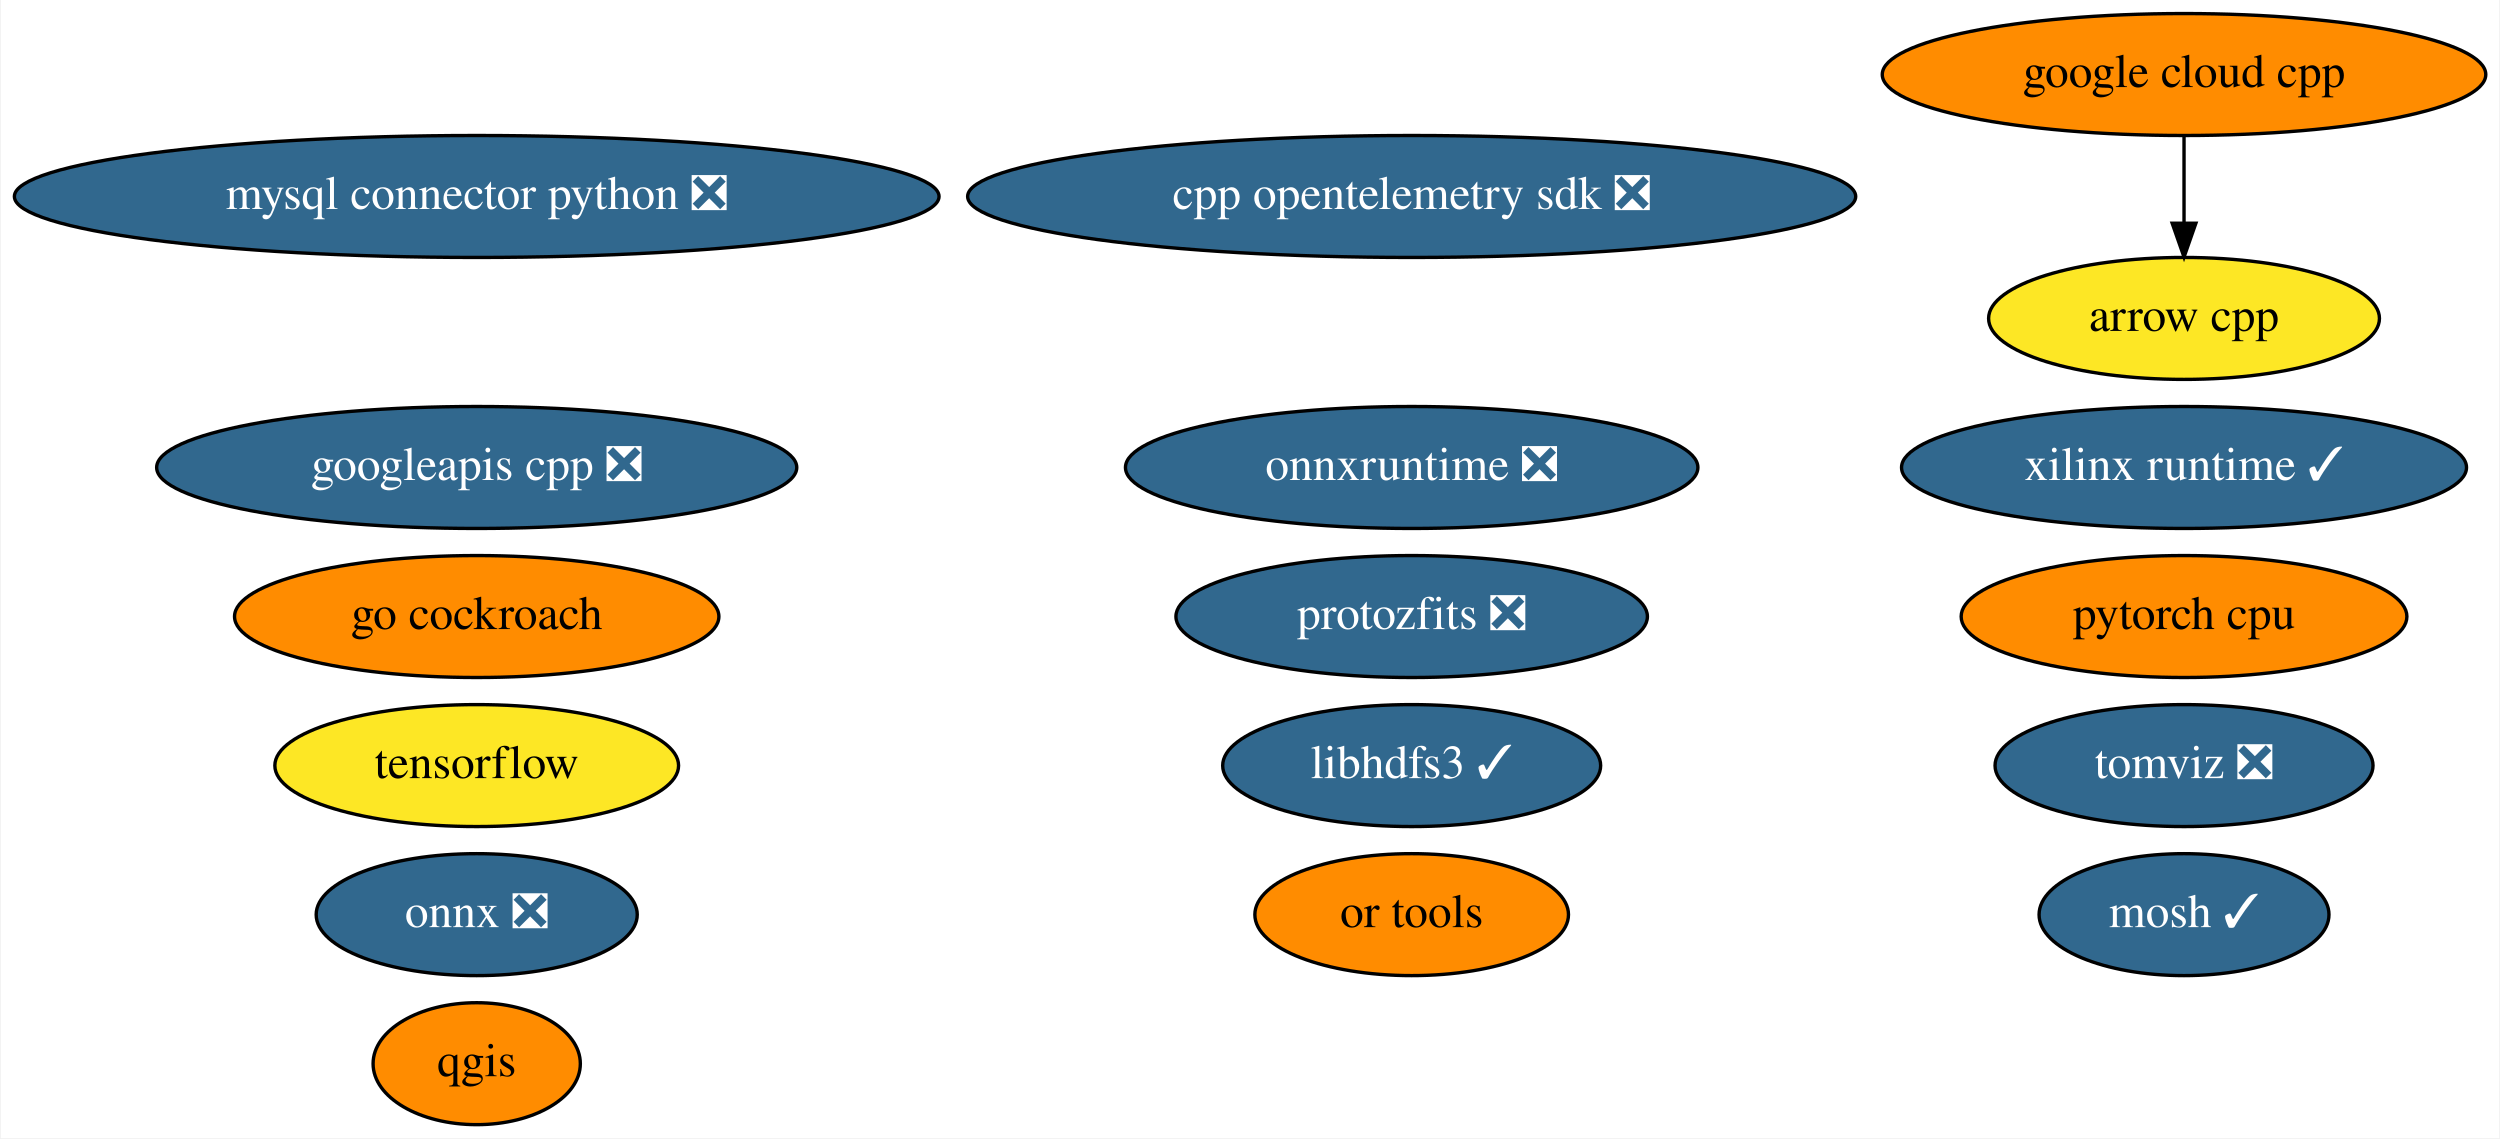
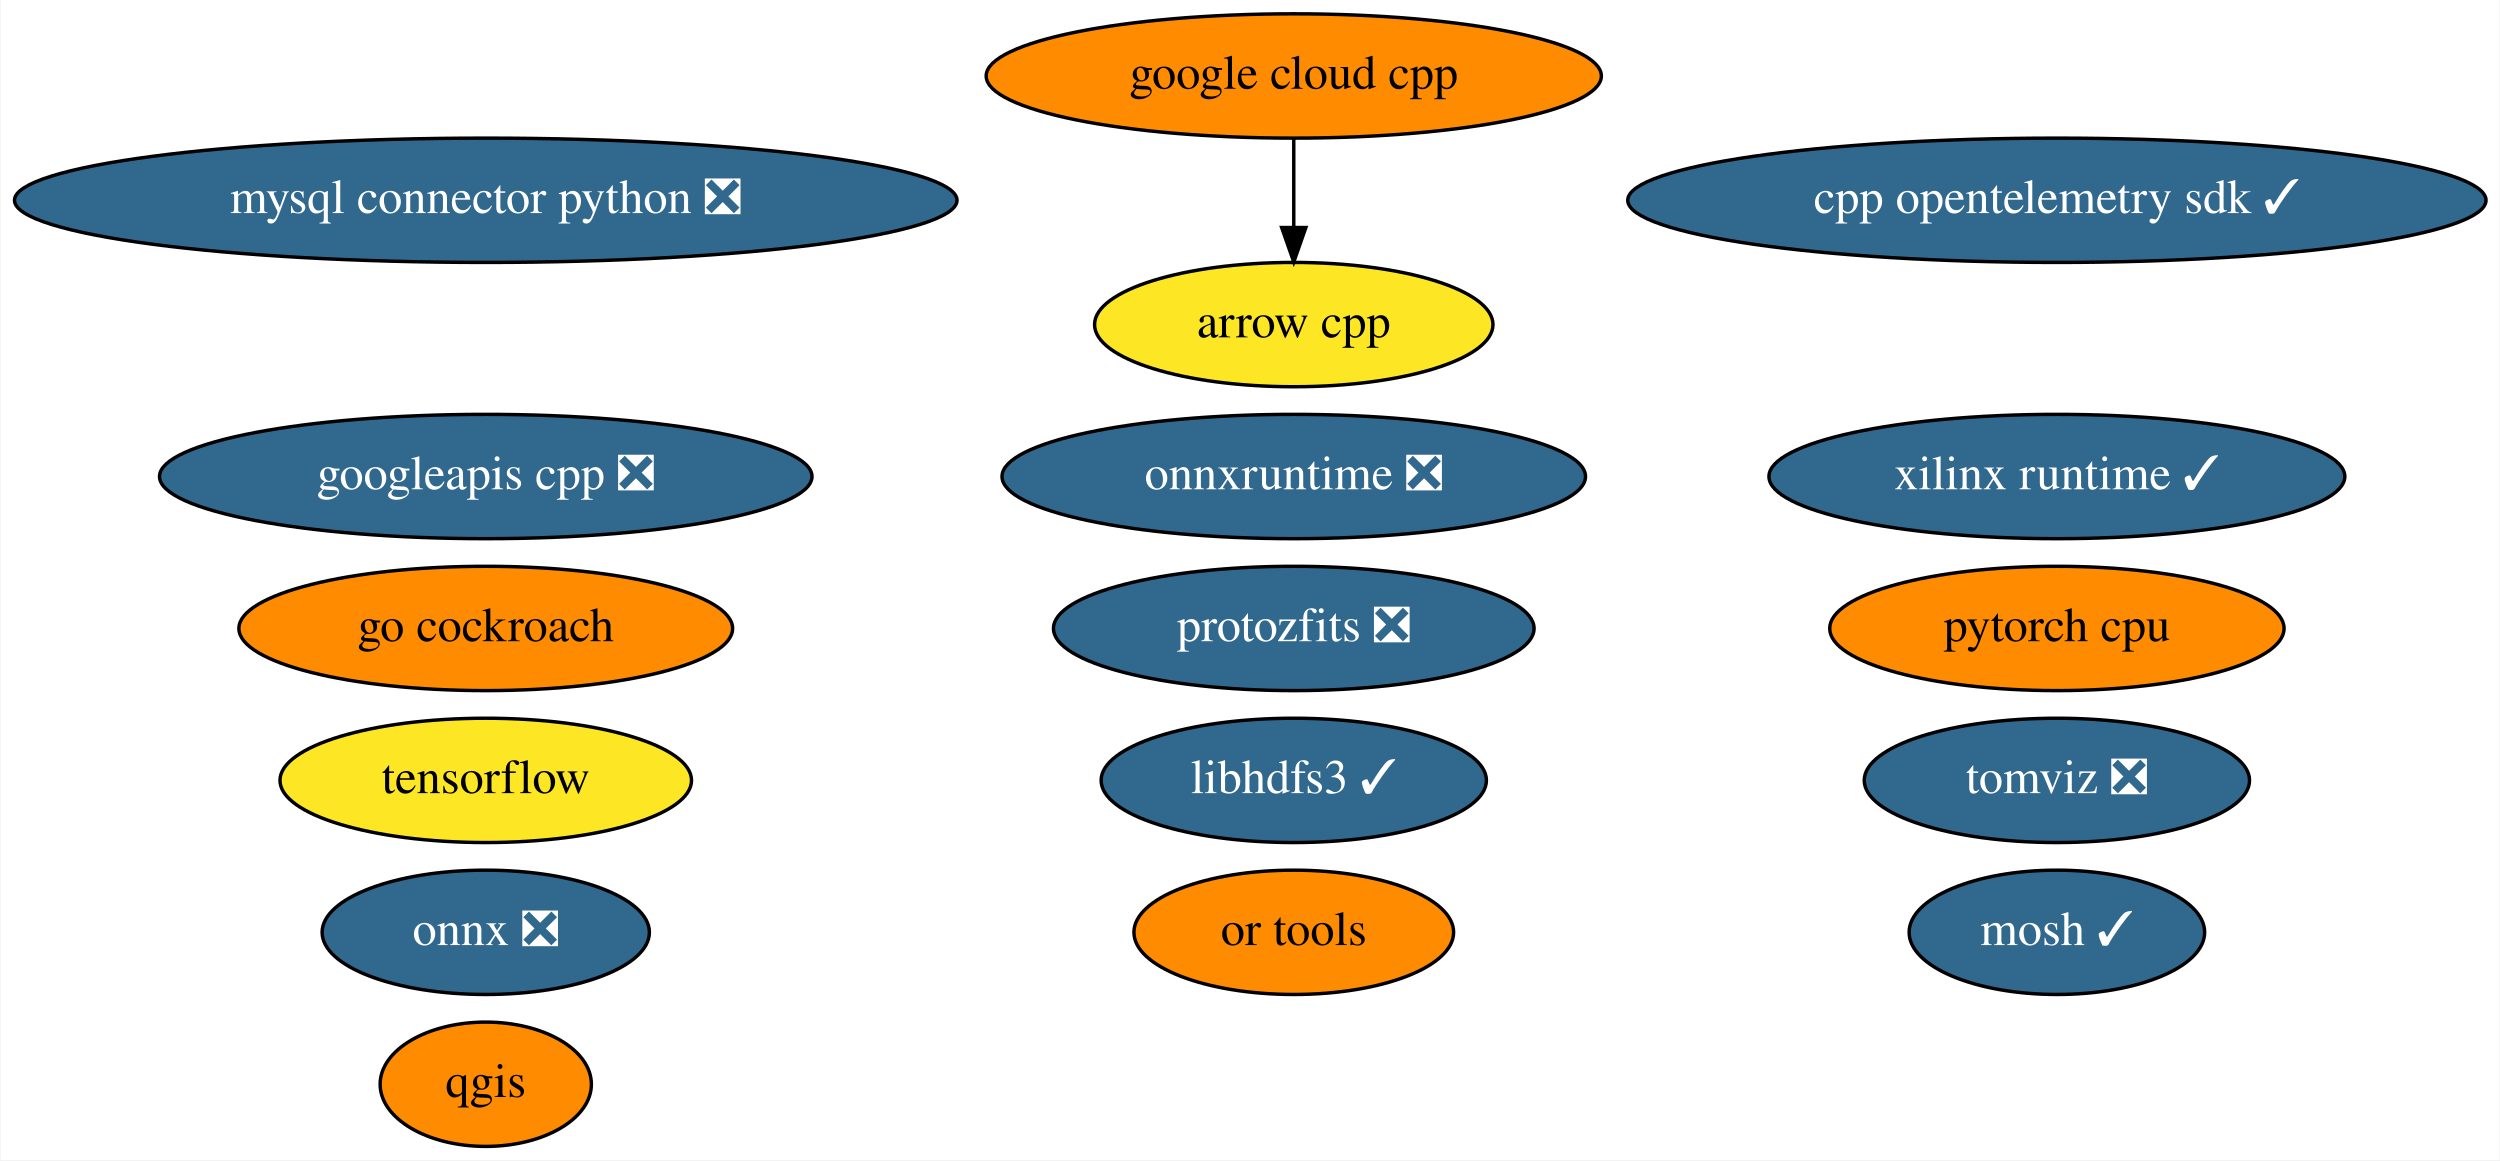
- <svg xmlns="http://www.w3.org/2000/svg" xmlns:xlink="http://www.w3.org/1999/xlink" width="738pt" height="336pt" viewBox="0.00 0.00 737.53 336.00">
+ <svg xmlns="http://www.w3.org/2000/svg" xmlns:xlink="http://www.w3.org/1999/xlink" width="724pt" height="336pt" viewBox="0.00 0.00 723.63 336.00">
  <g id="graph0" class="graph" transform="scale(1 1) rotate(0) translate(4 332)">
-     <polygon fill="white" stroke="none" points="-4,4 -4,-332 733.53,-332 733.53,4 -4,4" />
+     <polygon fill="white" stroke="none" points="-4,4 -4,-332 719.63,-332 719.63,4 -4,4" />
    <g id="node1" class="node">
      <g id="a_node1">
        <a xlink:href="https://github.com/conda-forge/arrow-cpp-feedstock" xlink:title="arrow cpp">
-           <ellipse fill="#fde725" stroke="black" cx="640.49" cy="-238" rx="57.69" ry="18" />
-           <text text-anchor="middle" x="640.49" y="-234.3" font-family="Times,serif" font-size="14.00">arrow cpp</text>
+           <ellipse fill="#fde725" stroke="black" cx="370.49" cy="-238" rx="57.69" ry="18" />
+           <text text-anchor="middle" x="370.49" y="-234.3" font-family="Times,serif" font-size="14.00">arrow cpp</text>
        </a>
      </g>
    </g>
    <g id="node2" class="node">
      <g id="a_node2">
        <a xlink:href="https://github.com/conda-forge/mosh-feedstock/pull/29" xlink:title="mosh ✓">
-           <ellipse fill="#31688e" stroke="black" cx="640.49" cy="-62" rx="42.79" ry="18" />
-           <text text-anchor="middle" x="640.49" y="-58.3" font-family="Times,serif" font-size="14.00" fill="white">mosh ✓</text>
+           <ellipse fill="#31688e" stroke="black" cx="591.49" cy="-62" rx="42.79" ry="18" />
+           <text text-anchor="middle" x="591.49" y="-58.3" font-family="Times,serif" font-size="14.00" fill="white">mosh ✓</text>
        </a>
      </g>
    </g>
    <g id="node3" class="node">
      <g id="a_node3">
        <a xlink:href="https://github.com/conda-forge/mysql-connector-python-feedstock/pull/69" xlink:title="mysql connector python ❎">
          <ellipse fill="#31688e" stroke="black" cx="136.49" cy="-274" rx="136.48" ry="18" />
          <text text-anchor="middle" x="136.49" y="-270.3" font-family="Times,serif" font-size="14.00" fill="white">mysql connector python ❎</text>
        </a>
      </g>
    </g>
    <g id="node4" class="node">
      <g id="a_node4">
        <a xlink:href="https://github.com/conda-forge/onnx-feedstock/pull/81" xlink:title="onnx ❎">
          <ellipse fill="#31688e" stroke="black" cx="136.49" cy="-62" rx="47.39" ry="18" />
          <text text-anchor="middle" x="136.49" y="-58.3" font-family="Times,serif" font-size="14.00" fill="white">onnx ❎</text>
        </a>
      </g>
    </g>
    <g id="node5" class="node">
      <g id="a_node5">
        <a xlink:href="https://github.com/conda-forge/qgis-feedstock" xlink:title="qgis">
          <ellipse fill="#ff8c00" stroke="black" cx="136.49" cy="-18" rx="30.59" ry="18" />
          <text text-anchor="middle" x="136.49" y="-14.3" font-family="Times,serif" font-size="14.00">qgis</text>
        </a>
      </g>
    </g>
    <g id="node6" class="node">
      <g id="a_node6">
        <a xlink:href="https://github.com/conda-forge/tensorflow-feedstock" xlink:title="tensorflow">
          <ellipse fill="#fde725" stroke="black" cx="136.49" cy="-106" rx="59.59" ry="18" />
          <text text-anchor="middle" x="136.49" y="-102.3" font-family="Times,serif" font-size="14.00">tensorflow</text>
        </a>
      </g>
    </g>
    <g id="node7" class="node">
      <g id="a_node7">
        <a xlink:href="https://github.com/conda-forge/libhdfs3-feedstock/pull/45" xlink:title="libhdfs3 ✓">
-           <ellipse fill="#31688e" stroke="black" cx="412.49" cy="-106" rx="55.79" ry="18" />
-           <text text-anchor="middle" x="412.49" y="-102.3" font-family="Times,serif" font-size="14.00" fill="white">libhdfs3 ✓</text>
+           <ellipse fill="#31688e" stroke="black" cx="370.49" cy="-106" rx="55.79" ry="18" />
+           <text text-anchor="middle" x="370.49" y="-102.3" font-family="Times,serif" font-size="14.00" fill="white">libhdfs3 ✓</text>
        </a>
      </g>
    </g>
    <g id="node8" class="node">
      <g id="a_node8">
        <a xlink:href="https://github.com/conda-forge/pytorch-cpu-feedstock" xlink:title="pytorch cpu">
-           <ellipse fill="#ff8c00" stroke="black" cx="640.49" cy="-150" rx="65.79" ry="18" />
-           <text text-anchor="middle" x="640.49" y="-146.3" font-family="Times,serif" font-size="14.00">pytorch cpu</text>
+           <ellipse fill="#ff8c00" stroke="black" cx="591.49" cy="-150" rx="65.79" ry="18" />
+           <text text-anchor="middle" x="591.49" y="-146.3" font-family="Times,serif" font-size="14.00">pytorch cpu</text>
        </a>
      </g>
    </g>
    <g id="node9" class="node">
      <g id="a_node9">
        <a xlink:href="https://github.com/conda-forge/google-cloud-cpp-feedstock" xlink:title="google cloud cpp">
-           <ellipse fill="#ff8c00" stroke="black" cx="640.49" cy="-310" rx="89.08" ry="18" />
-           <text text-anchor="middle" x="640.49" y="-306.3" font-family="Times,serif" font-size="14.00">google cloud cpp</text>
+           <ellipse fill="#ff8c00" stroke="black" cx="370.49" cy="-310" rx="89.08" ry="18" />
+           <text text-anchor="middle" x="370.49" y="-306.3" font-family="Times,serif" font-size="14.00">google cloud cpp</text>
        </a>
      </g>
    </g>
    <g id="edge1" class="edge">
-       <path fill="none" stroke="black" d="M640.49,-291.7C640.49,-283.98 640.49,-274.71 640.49,-266.11" />
-       <polygon fill="black" stroke="black" points="643.99,-266.1 640.49,-256.1 636.99,-266.1 643.99,-266.1" />
+       <path fill="none" stroke="black" d="M370.49,-291.7C370.49,-283.98 370.49,-274.71 370.49,-266.11" />
+       <polygon fill="black" stroke="black" points="373.99,-266.1 370.49,-256.1 366.99,-266.1 373.99,-266.1" />
    </g>
    <g id="node10" class="node">
      <g id="a_node10">
        <a xlink:href="https://github.com/conda-forge/googleapis-cpp-feedstock/pull/37" xlink:title="googleapis cpp ❎">
          <ellipse fill="#31688e" stroke="black" cx="136.49" cy="-194" rx="94.48" ry="18" />
          <text text-anchor="middle" x="136.49" y="-190.3" font-family="Times,serif" font-size="14.00" fill="white">googleapis cpp ❎</text>
        </a>
      </g>
    </g>
    <g id="node11" class="node">
      <g id="a_node11">
        <a xlink:href="https://github.com/conda-forge/go-cockroach-feedstock" xlink:title="go cockroach">
          <ellipse fill="#ff8c00" stroke="black" cx="136.49" cy="-150" rx="71.49" ry="18" />
          <text text-anchor="middle" x="136.49" y="-146.3" font-family="Times,serif" font-size="14.00">go cockroach</text>
        </a>
      </g>
    </g>
    <g id="node12" class="node">
      <g id="a_node12">
        <a xlink:href="https://github.com/conda-forge/tomviz-feedstock/pull/45" xlink:title="tomviz ❎">
-           <ellipse fill="#31688e" stroke="black" cx="640.49" cy="-106" rx="55.79" ry="18" />
-           <text text-anchor="middle" x="640.49" y="-102.3" font-family="Times,serif" font-size="14.00" fill="white">tomviz ❎</text>
+           <ellipse fill="#31688e" stroke="black" cx="591.49" cy="-106" rx="55.79" ry="18" />
+           <text text-anchor="middle" x="591.49" y="-102.3" font-family="Times,serif" font-size="14.00" fill="white">tomviz ❎</text>
        </a>
      </g>
    </g>
    <g id="node13" class="node">
      <g id="a_node13">
        <a xlink:href="https://github.com/conda-forge/protozfits-feedstock/pull/15" xlink:title="protozfits ❎">
-           <ellipse fill="#31688e" stroke="black" cx="412.49" cy="-150" rx="69.59" ry="18" />
-           <text text-anchor="middle" x="412.49" y="-146.3" font-family="Times,serif" font-size="14.00" fill="white">protozfits ❎</text>
+           <ellipse fill="#31688e" stroke="black" cx="370.49" cy="-150" rx="69.59" ry="18" />
+           <text text-anchor="middle" x="370.49" y="-146.3" font-family="Times,serif" font-size="14.00" fill="white">protozfits ❎</text>
        </a>
      </g>
    </g>
    <g id="node14" class="node">
      <g id="a_node14">
        <a xlink:href="https://github.com/conda-forge/onnxruntime-feedstock/pull/43" xlink:title="onnxruntime ❎">
-           <ellipse fill="#31688e" stroke="black" cx="412.49" cy="-194" rx="84.49" ry="18" />
-           <text text-anchor="middle" x="412.49" y="-190.3" font-family="Times,serif" font-size="14.00" fill="white">onnxruntime ❎</text>
+           <ellipse fill="#31688e" stroke="black" cx="370.49" cy="-194" rx="84.49" ry="18" />
+           <text text-anchor="middle" x="370.49" y="-190.3" font-family="Times,serif" font-size="14.00" fill="white">onnxruntime ❎</text>
        </a>
      </g>
    </g>
    <g id="node15" class="node">
      <g id="a_node15">
        <a xlink:href="https://github.com/conda-forge/or-tools-feedstock" xlink:title="or tools">
-           <ellipse fill="#ff8c00" stroke="black" cx="412.49" cy="-62" rx="46.29" ry="18" />
-           <text text-anchor="middle" x="412.49" y="-58.3" font-family="Times,serif" font-size="14.00">or tools</text>
+           <ellipse fill="#ff8c00" stroke="black" cx="370.49" cy="-62" rx="46.29" ry="18" />
+           <text text-anchor="middle" x="370.49" y="-58.3" font-family="Times,serif" font-size="14.00">or tools</text>
        </a>
      </g>
    </g>
    <g id="node16" class="node">
      <g id="a_node16">
-         <a xlink:href="https://github.com/conda-forge/cpp-opentelemetry-sdk-feedstock/pull/28" xlink:title="cpp opentelemetry sdk ❎">
-           <ellipse fill="#31688e" stroke="black" cx="412.49" cy="-274" rx="131.08" ry="18" />
-           <text text-anchor="middle" x="412.49" y="-270.3" font-family="Times,serif" font-size="14.00" fill="white">cpp opentelemetry sdk ❎</text>
+         <a xlink:href="https://github.com/conda-forge/cpp-opentelemetry-sdk-feedstock/pull/28" xlink:title="cpp opentelemetry sdk ✓">
+           <ellipse fill="#31688e" stroke="black" cx="591.49" cy="-274" rx="124.28" ry="18" />
+           <text text-anchor="middle" x="591.49" y="-270.3" font-family="Times,serif" font-size="14.00" fill="white">cpp opentelemetry sdk ✓</text>
        </a>
      </g>
    </g>
    <g id="node17" class="node">
      <g id="a_node17">
        <a xlink:href="https://github.com/conda-forge/xilinx-runtime-feedstock/pull/6" xlink:title="xilinx runtime ✓">
-           <ellipse fill="#31688e" stroke="black" cx="640.49" cy="-194" rx="83.39" ry="18" />
-           <text text-anchor="middle" x="640.49" y="-190.3" font-family="Times,serif" font-size="14.00" fill="white">xilinx runtime ✓</text>
+           <ellipse fill="#31688e" stroke="black" cx="591.49" cy="-194" rx="83.39" ry="18" />
+           <text text-anchor="middle" x="591.49" y="-190.3" font-family="Times,serif" font-size="14.00" fill="white">xilinx runtime ✓</text>
        </a>
      </g>
    </g>
  </g>
</svg>
